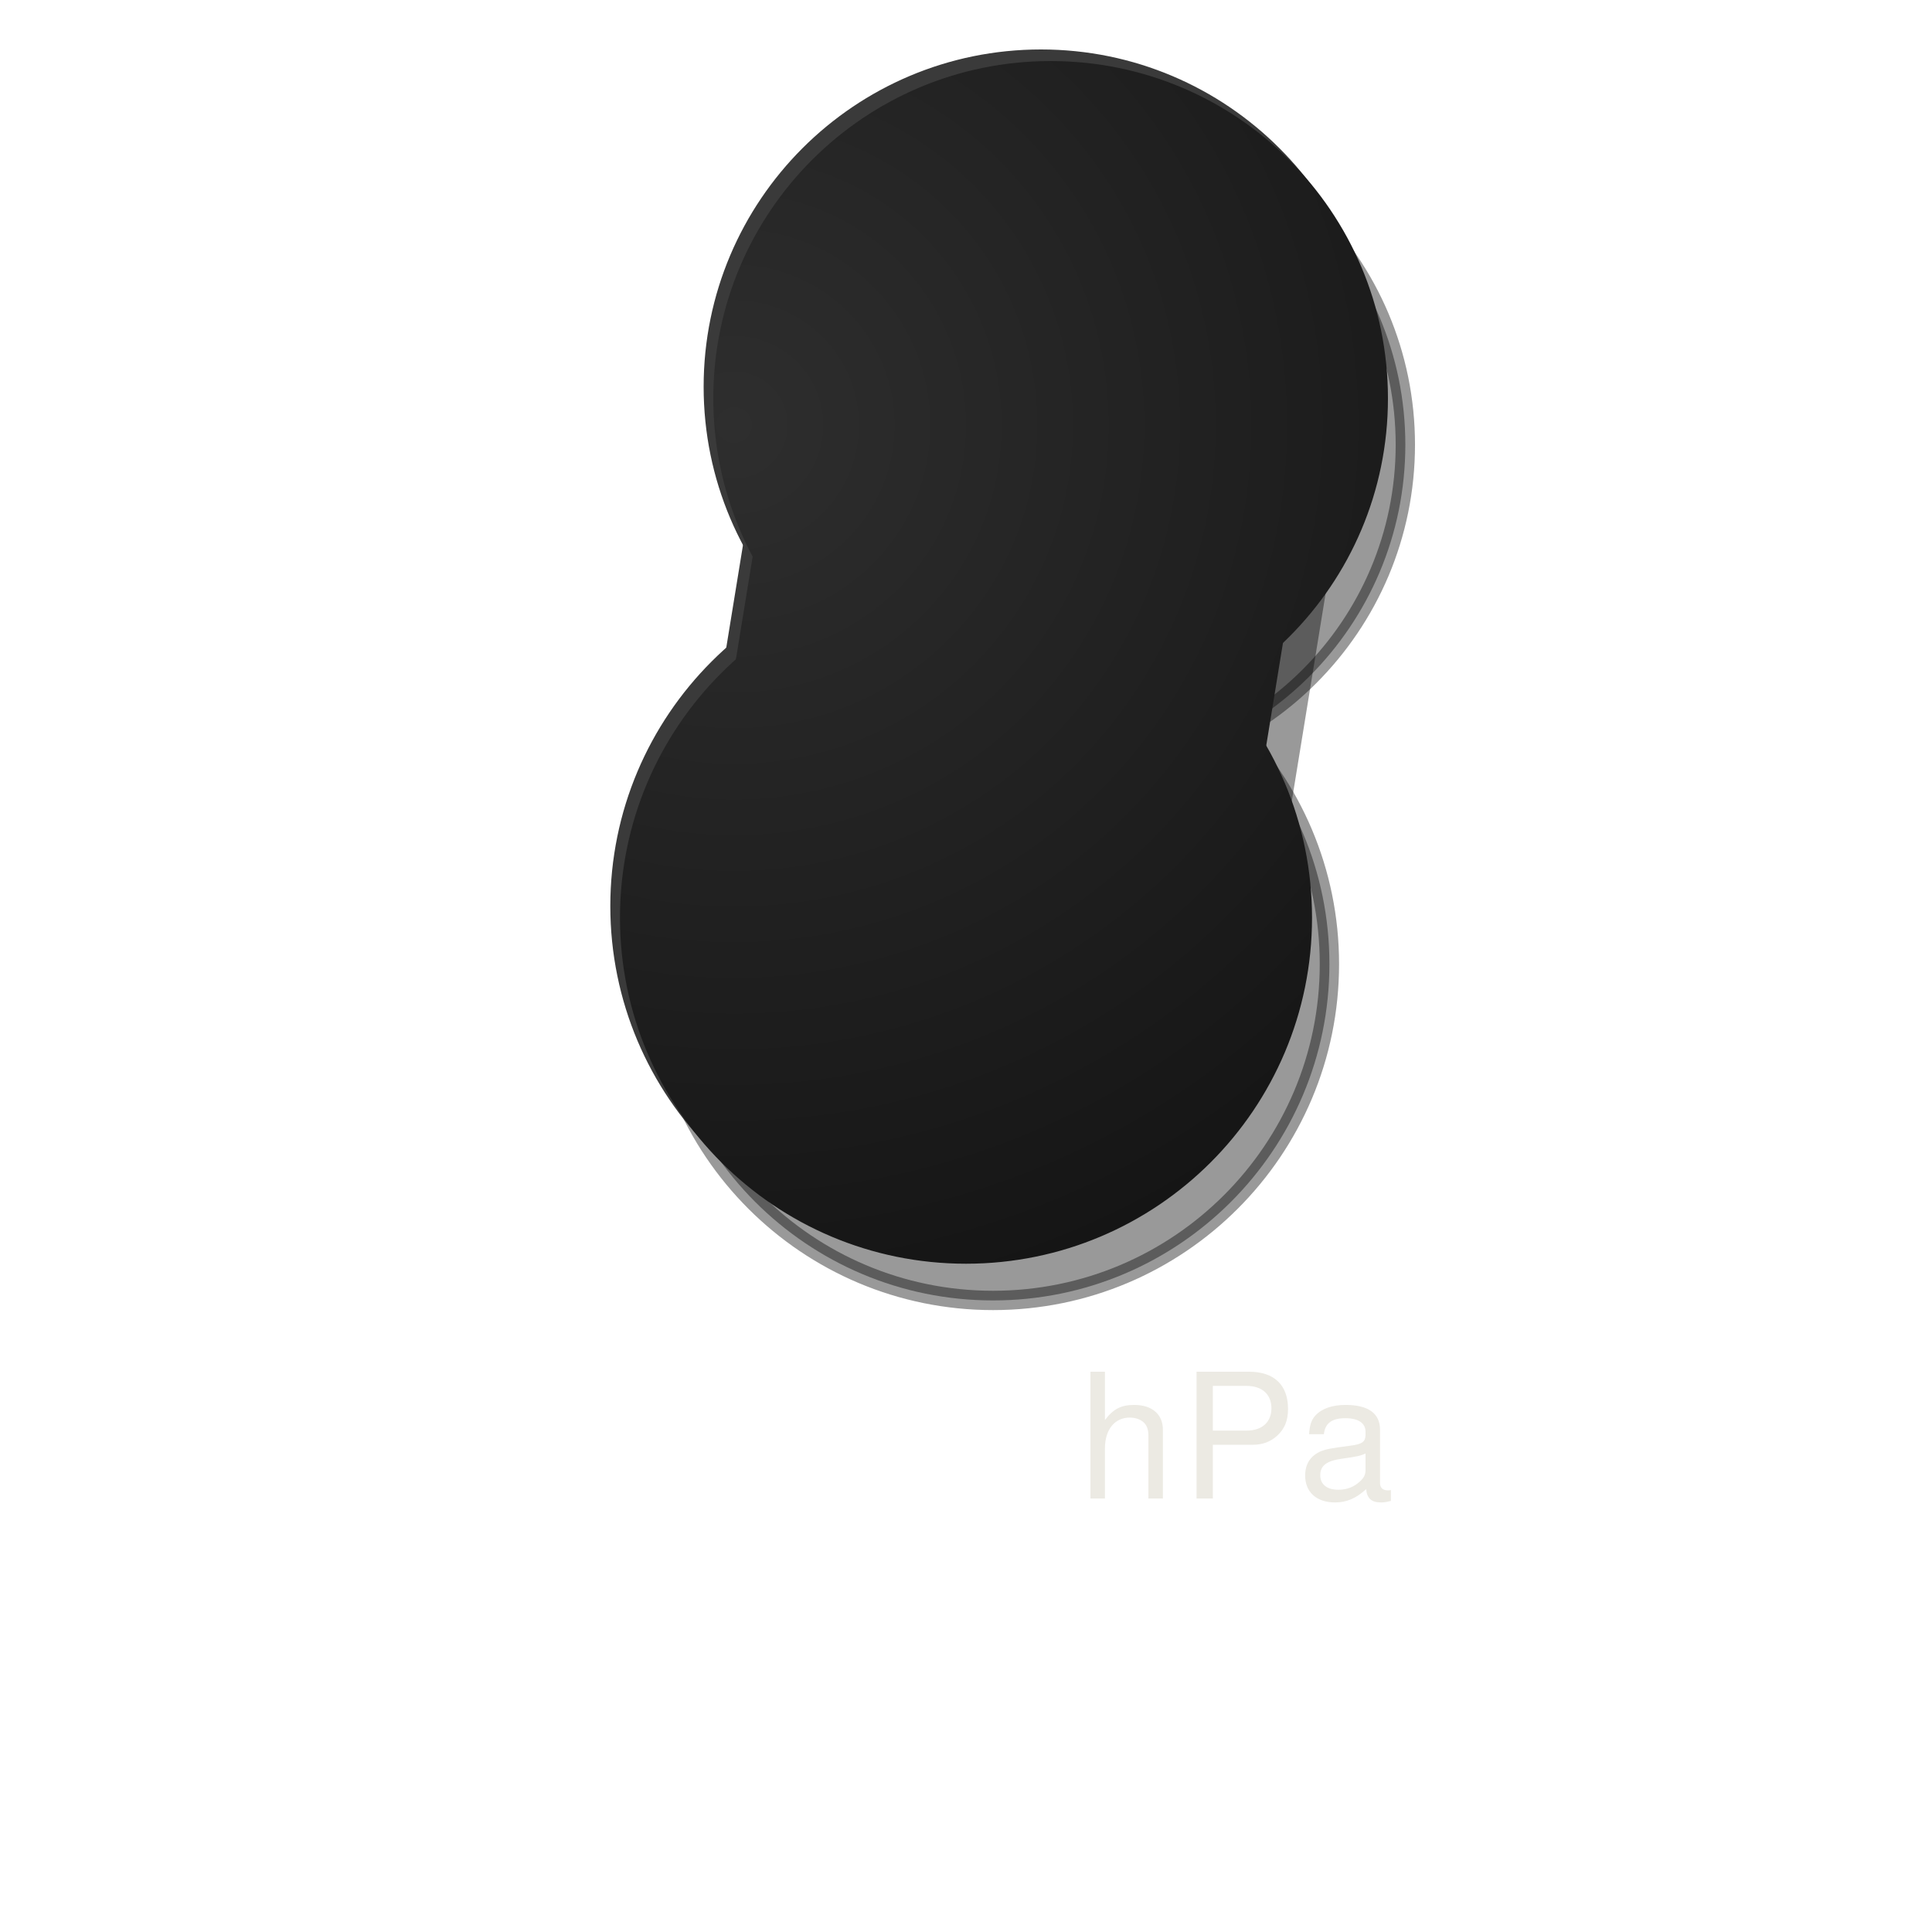
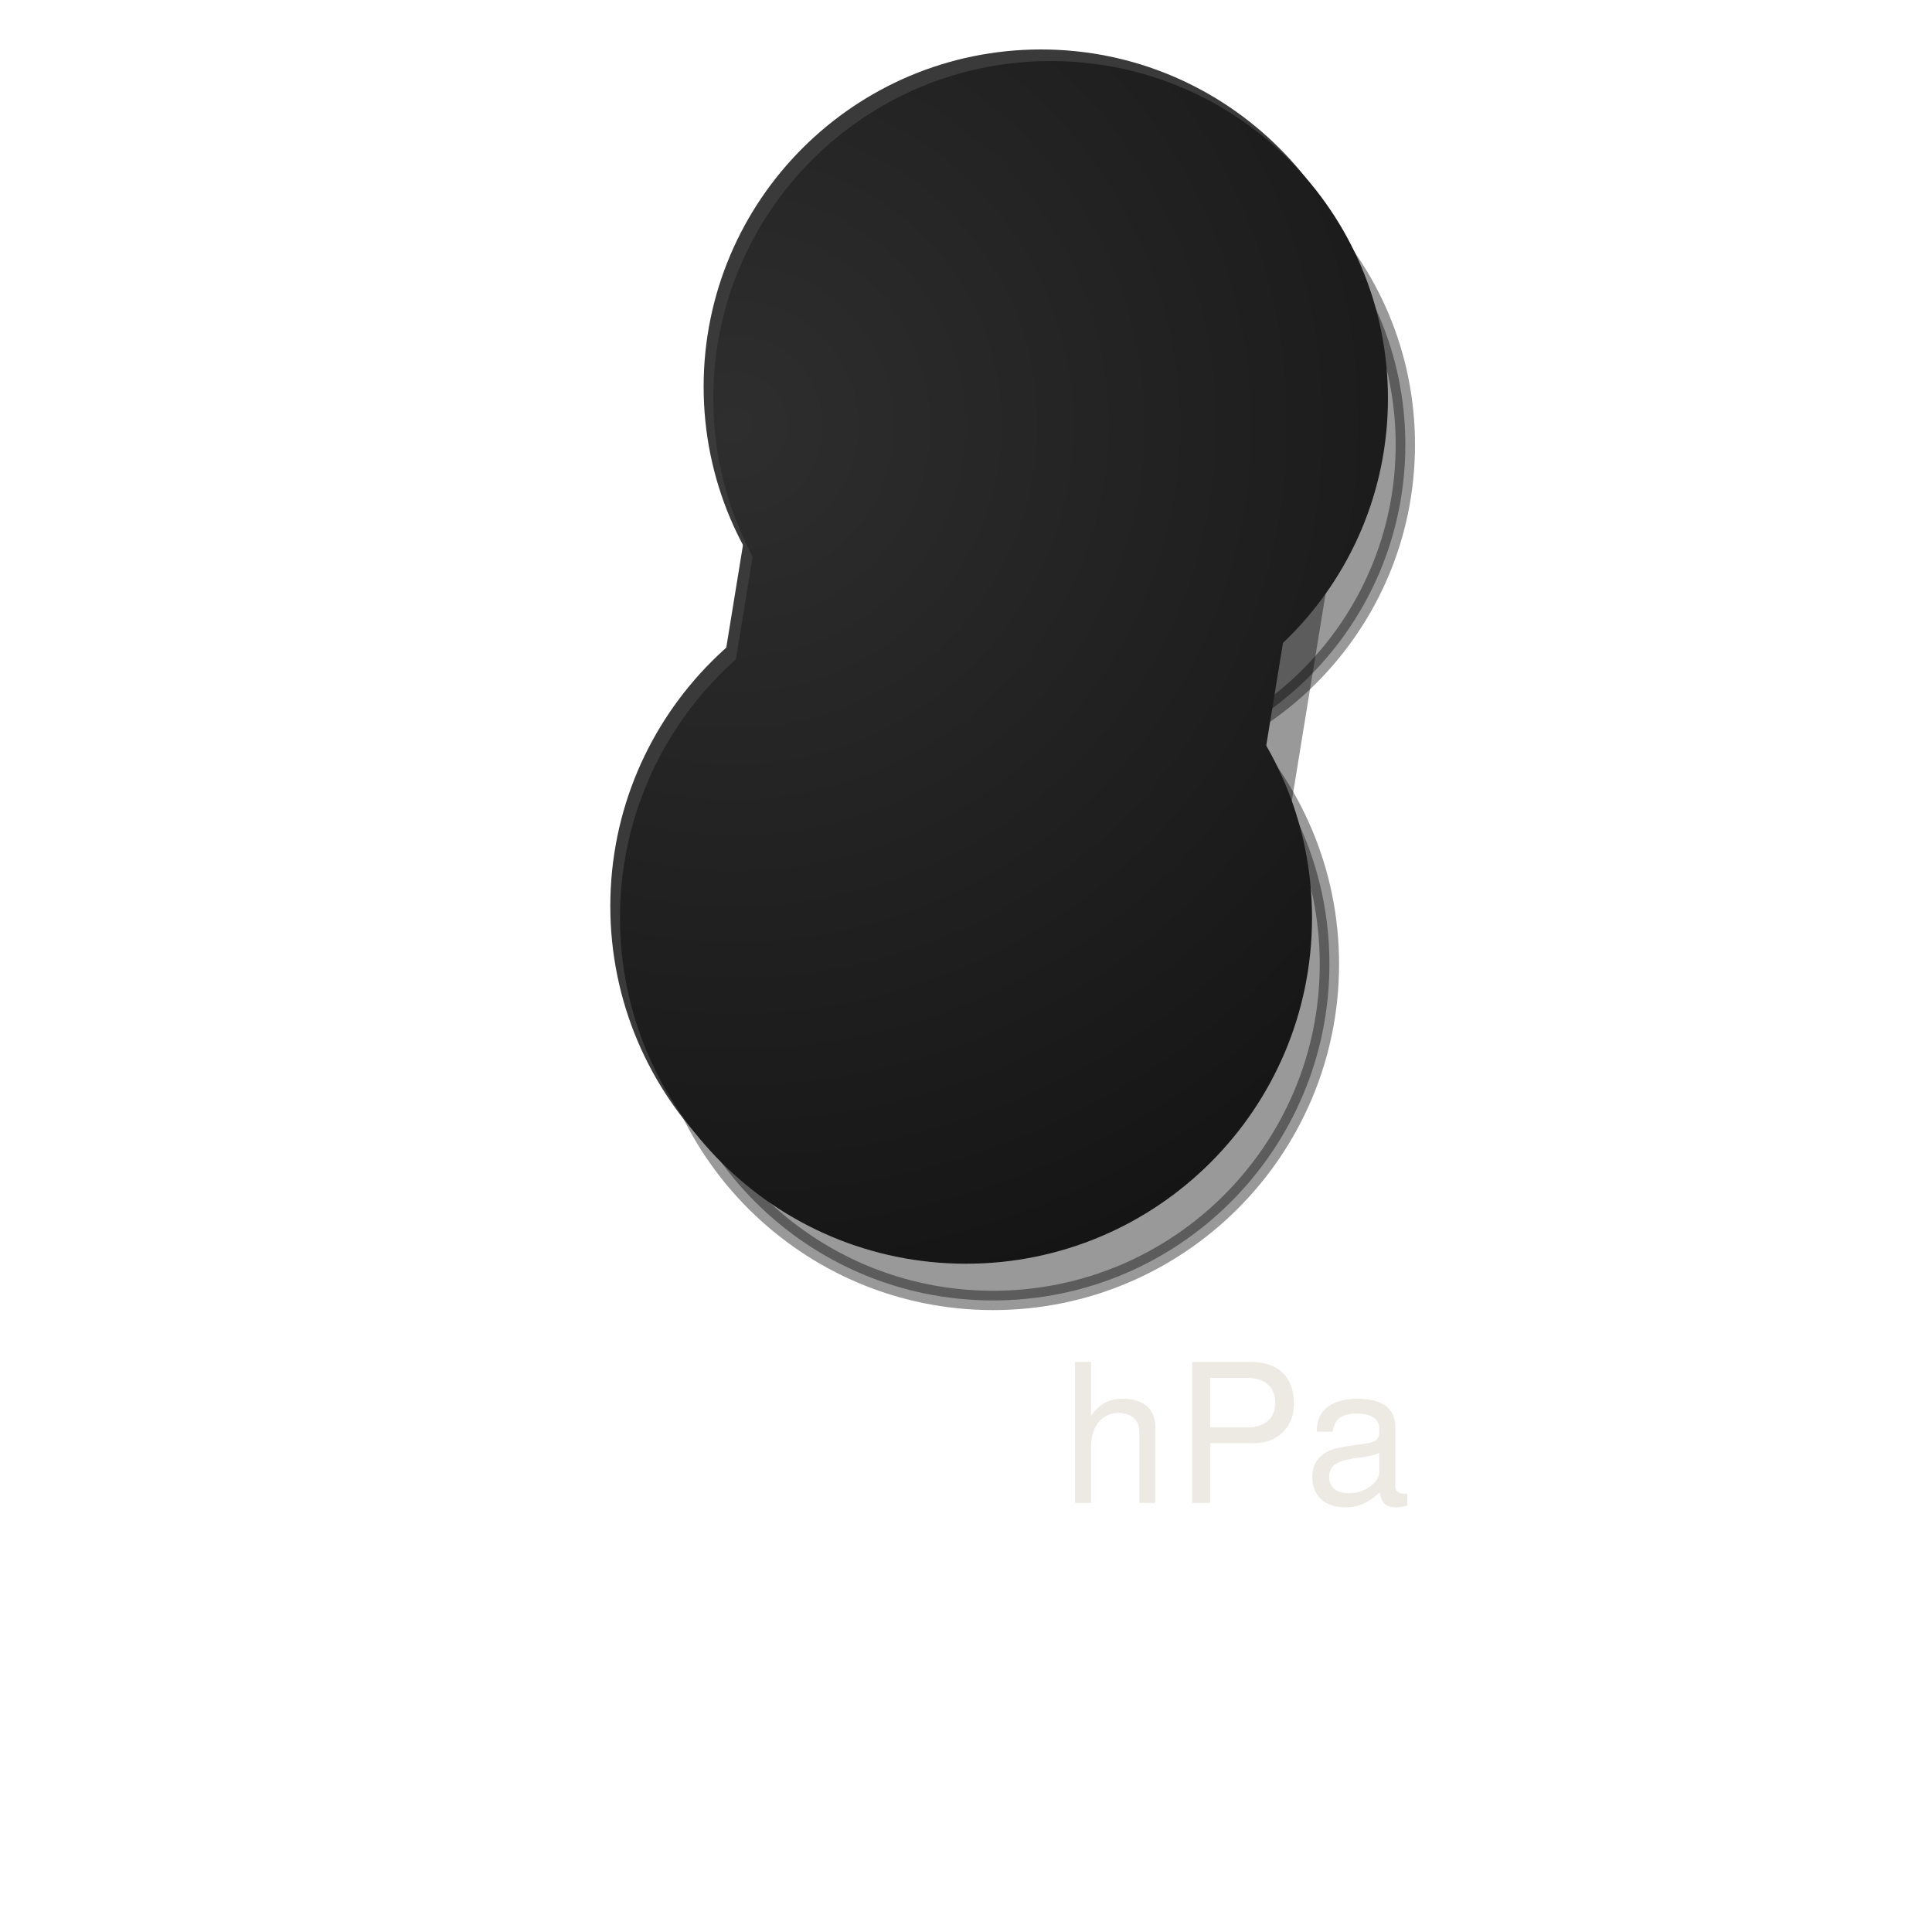
<svg xmlns="http://www.w3.org/2000/svg" viewBox="0 0 100 100" width="100" height="100">
  <defs>
    <radialGradient id="lug" gradientUnits="userSpaceOnUse" cx="38" cy="22" r="48">
      <stop offset="0" stop-color="#2E2E2E" />
      <stop offset="1" stop-color="#141414" />
    </radialGradient>
  </defs>
  <g fill="#000" stroke="#000" fill-opacity="0.4" stroke-opacity="0.4" transform="translate(1.4 2.4)">
    <path d="M54.38 20.62L50 47.5" stroke-width="27.81" stroke-linecap="round" />
    <circle cx="54.38" cy="20.62" r="16.96" />
    <circle cx="50" cy="47.5" r="17.41" />
  </g>
  <g fill="#3A3A3A" stroke="#3A3A3A" transform="translate(-0.5 -0.6)">
    <path d="M54.38 20.62L50 47.5" stroke-width="27.81" stroke-linecap="round" />
    <circle cx="54.38" cy="20.62" r="16.96" />
    <circle cx="50" cy="47.5" r="17.41" />
  </g>
  <g fill="url(#lug)" stroke="url(#lug)">
    <path d="M54.38 20.62L50 47.5" stroke-width="27.81" stroke-linecap="round" />
    <circle cx="54.38" cy="20.62" r="16.96" />
    <circle cx="50" cy="47.5" r="17.41" />
  </g>
-   <text x="64" y="75.5" font-size="9" font-family="'Arial Narrow', 'Helvetica Neue', Helvetica, Arial, sans-serif" fill="#ECEAE3" text-anchor="middle" dominant-baseline="central" letter-spacing="0.3" data-lettering="secondary">hPa</text>
+   <text x="64" y="75.5" font-size="10" font-family="'Arial Narrow', 'Helvetica Neue', Helvetica, Arial, sans-serif" fill="#ECEAE3" text-anchor="middle" dominant-baseline="central" letter-spacing="0.3" data-lettering="secondary">hPa</text>
</svg>
